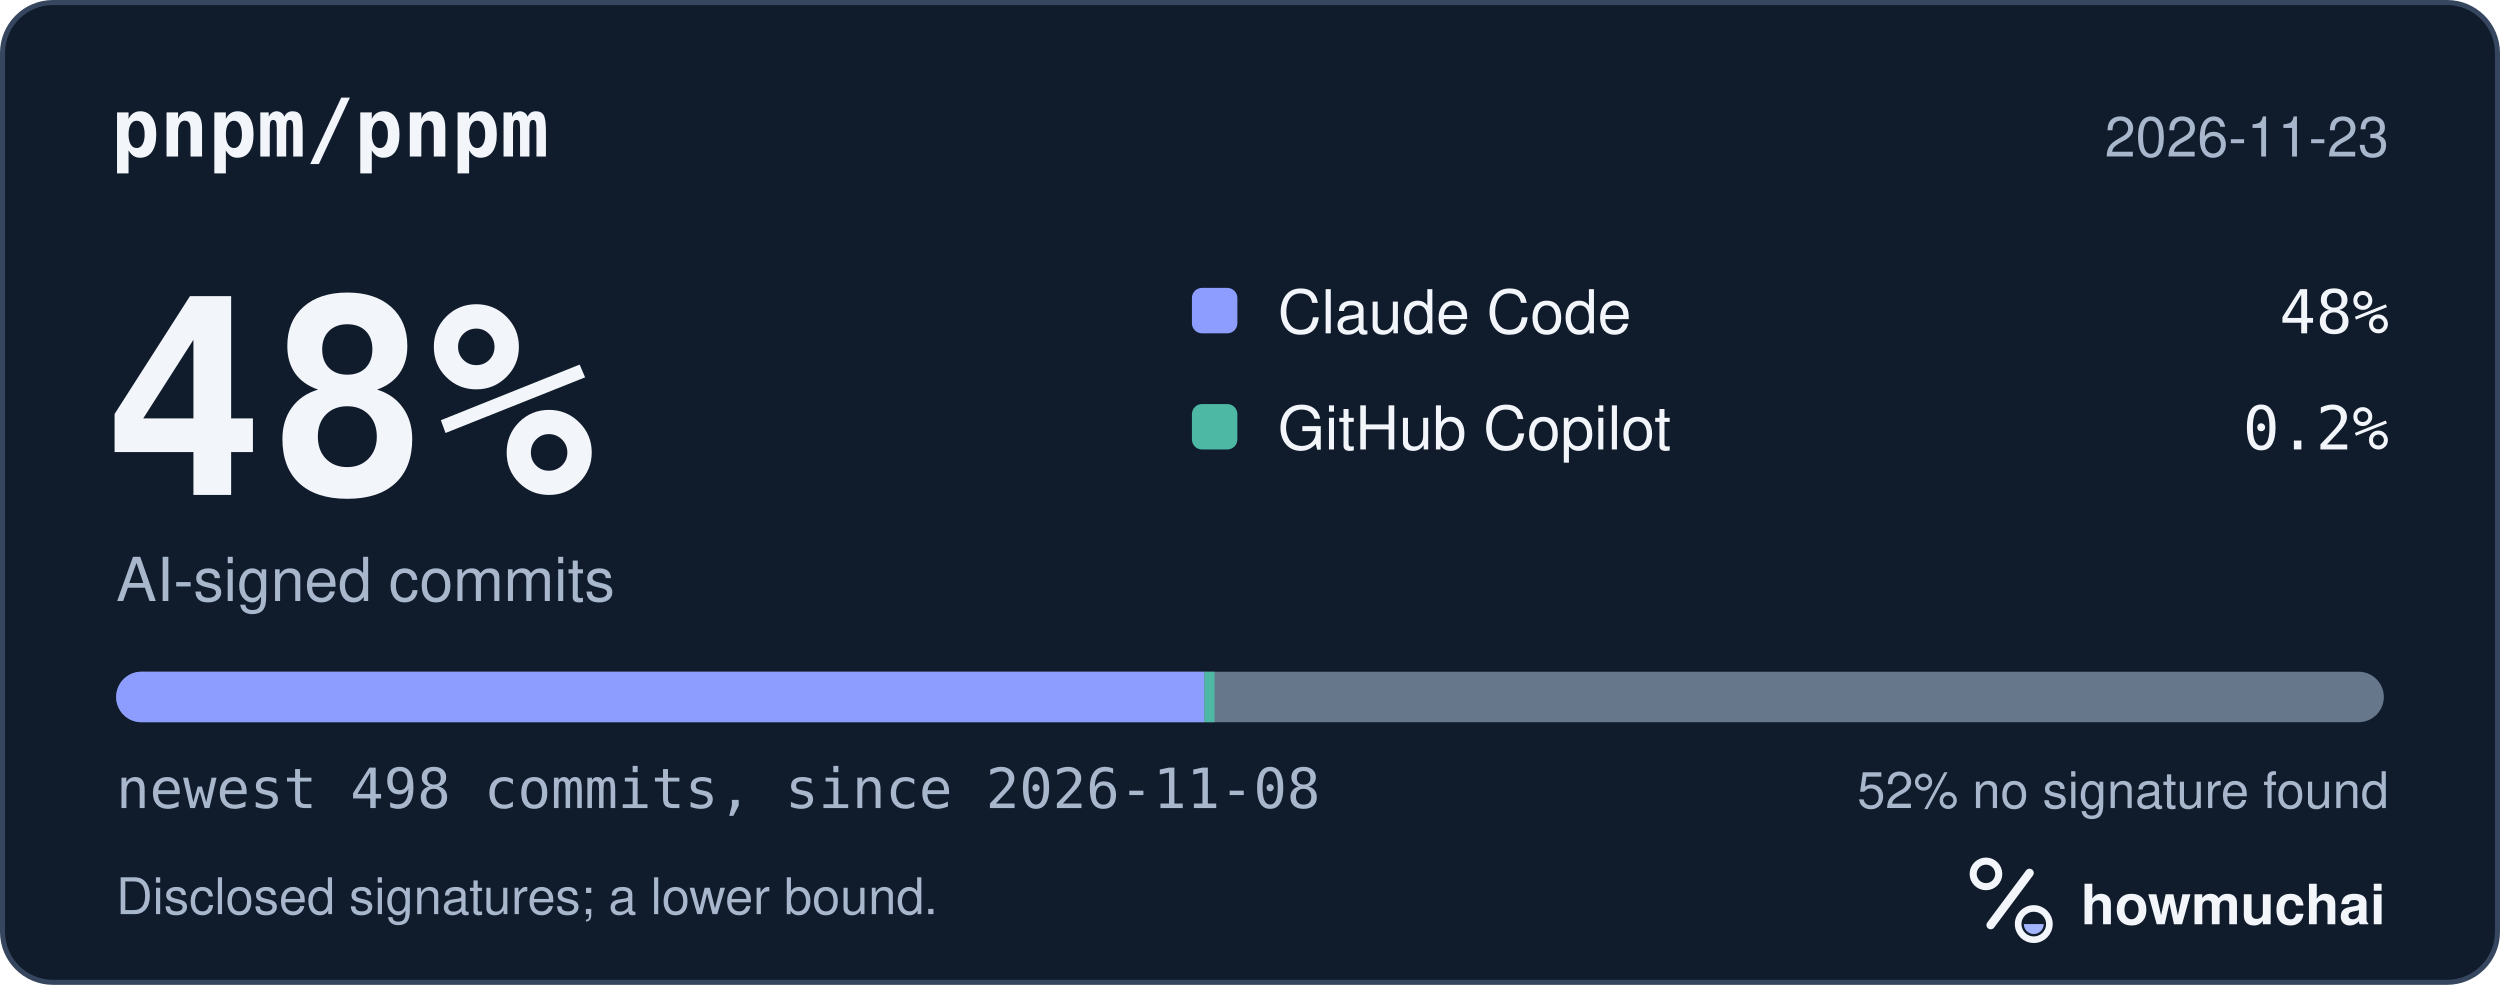
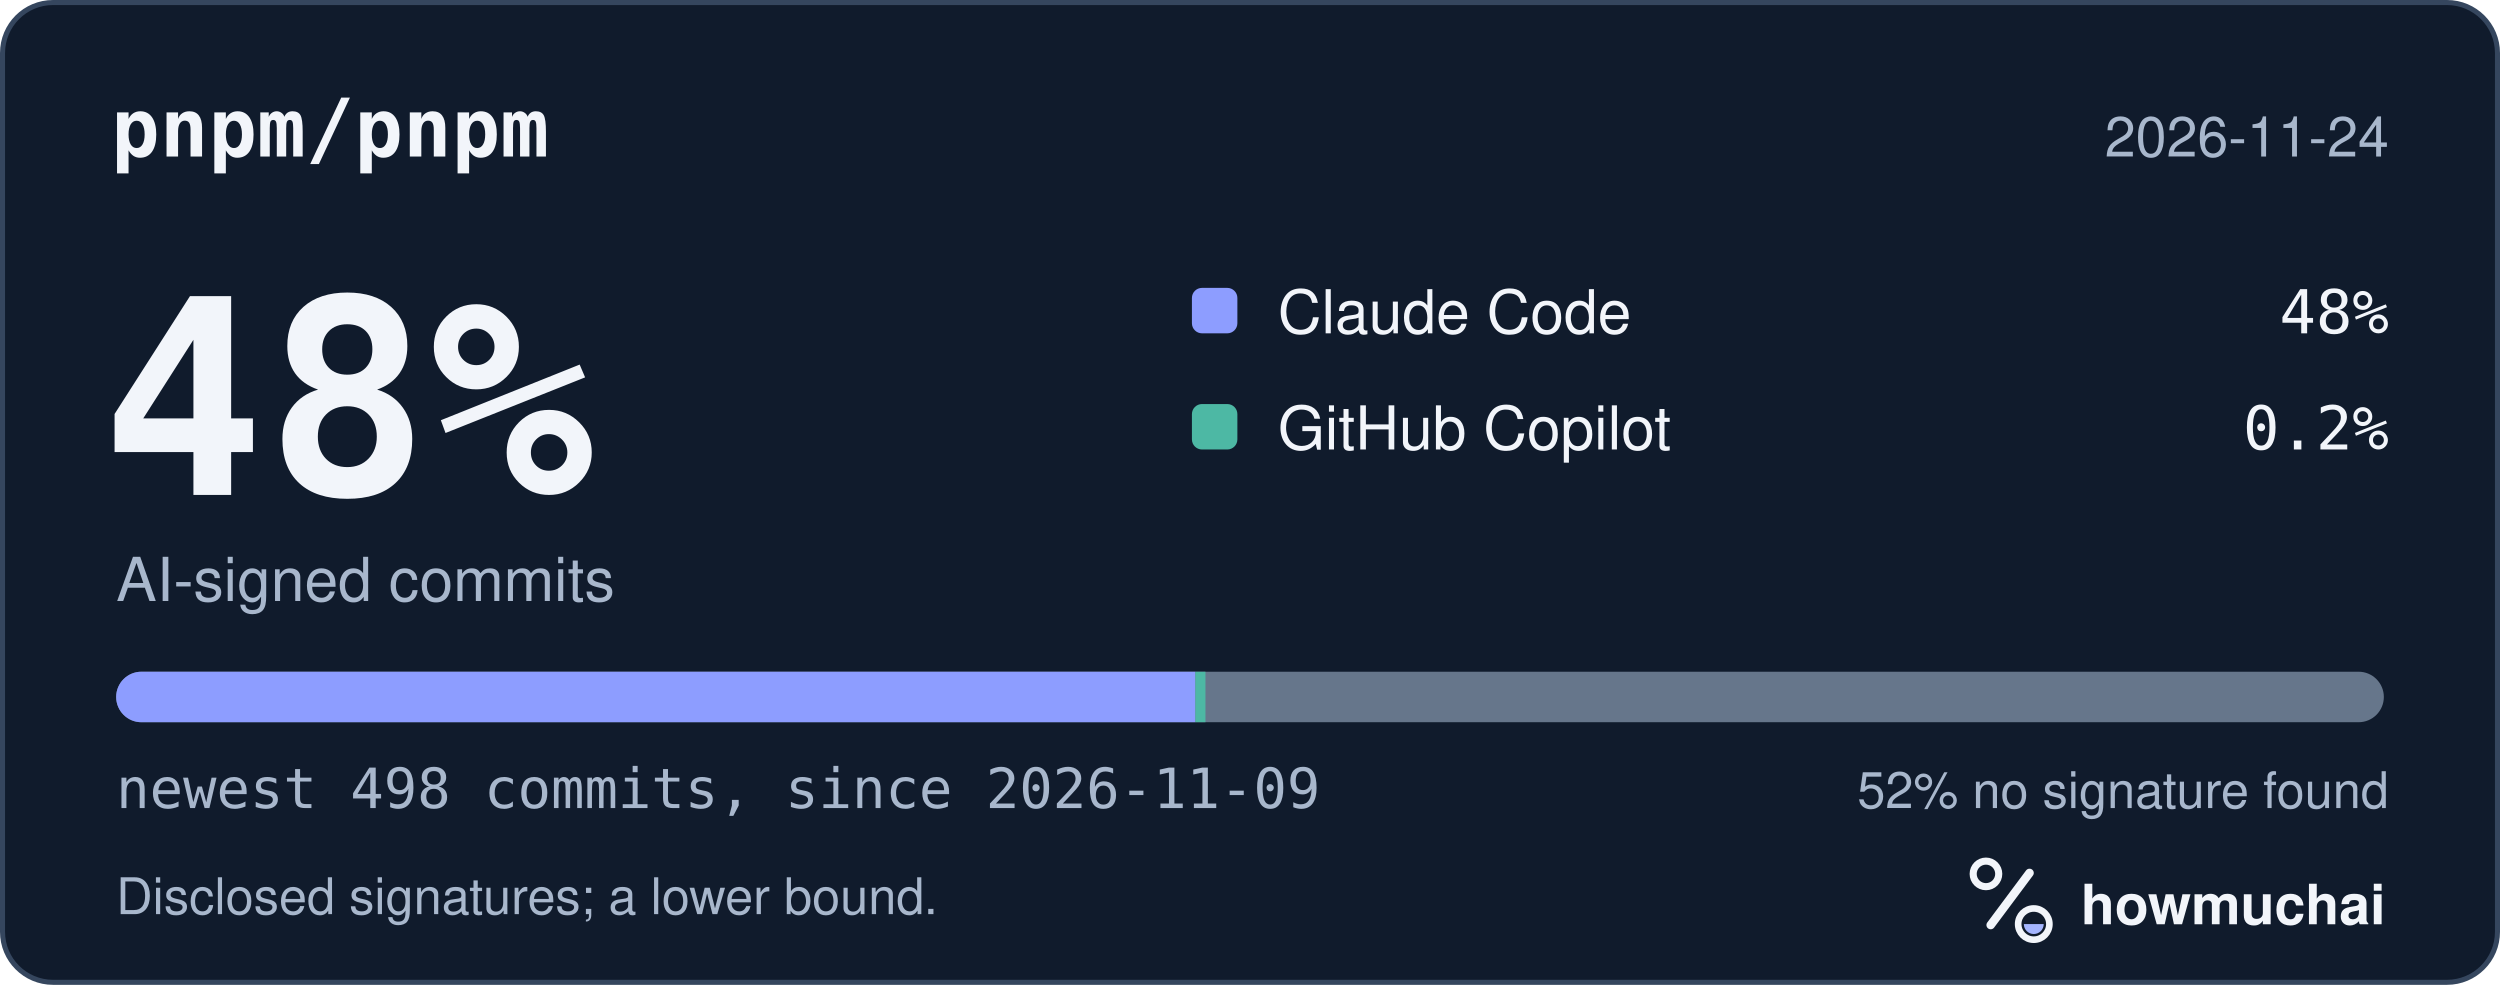
<svg xmlns="http://www.w3.org/2000/svg" width="495" height="195" viewBox="0 0 495 195" role="img" aria-labelledby="hm-t hm-d">
  <rect x="0.5" y="0.5" width="494" height="194" rx="10" fill="#101B2C" stroke="#35465E" />
  <text x="22" y="31" fill="#F2F5FA" font-family="ui-monospace, SF Mono, Menlo, Consolas, IBM Plex Mono, monospace" font-size="16" font-weight="600">pnpm/pnpm</text>
-   <text x="473" y="31" fill="#A8B7CC" font-family="-apple-system, BlinkMacSystemFont, Segoe UI, Helvetica, Arial, Fira Sans, sans-serif" font-size="11" text-anchor="end">2026-11-23</text>
+   <text x="473" y="31" fill="#A8B7CC" font-family="-apple-system, BlinkMacSystemFont, Segoe UI, Helvetica, Arial, Fira Sans, sans-serif" font-size="11" text-anchor="end">2026-11-24</text>
  <text x="20" y="98" fill="#F2F5FA" font-family="ui-monospace, SF Mono, Menlo, Consolas, IBM Plex Mono, monospace" font-size="54" font-weight="700">48%</text>
  <text x="23" y="119" fill="#A8B7CC" font-family="-apple-system, BlinkMacSystemFont, Segoe UI, Helvetica, Arial, Fira Sans, sans-serif" font-size="12">AI-signed commits</text>
  <rect x="236" y="57" width="9" height="9" rx="2" fill="#8D9DFF" />
  <text x="253" y="66" fill="#F2F5FA" font-family="-apple-system, BlinkMacSystemFont, Segoe UI, Helvetica, Arial, Fira Sans, sans-serif" font-size="12">Claude Code</text>
  <text x="473" y="66" fill="#F2F5FA" font-family="ui-monospace, SF Mono, Menlo, Consolas, IBM Plex Mono, monospace" font-size="12" text-anchor="end">48%</text>
  <rect x="236" y="80" width="9" height="9" rx="2" fill="#4DB8A4" />
  <text x="253" y="89" fill="#F2F5FA" font-family="-apple-system, BlinkMacSystemFont, Segoe UI, Helvetica, Arial, Fira Sans, sans-serif" font-size="12">GitHub Copilot</text>
  <text x="473" y="89" fill="#F2F5FA" font-family="ui-monospace, SF Mono, Menlo, Consolas, IBM Plex Mono, monospace" font-size="12" text-anchor="end">0.2%</text>
  <defs>
    <clipPath id="hm-bar">
      <rect x="23" y="133" width="449" height="10" rx="5" />
    </clipPath>
  </defs>
  <rect x="23" y="133" width="449" height="10" rx="5" fill="#66768B" />
  <g clip-path="url(#hm-bar)">
-     <rect x="23.00" y="133" width="215.48" height="10" fill="#8D9DFF" />
-     <rect x="238.48" y="133" width="2.00" height="10" fill="#4DB8A4" />
+     <rect x="23.00" y="133" width="213.68" height="10" fill="#8D9DFF" />
+     <rect x="236.68" y="133" width="2.00" height="10" fill="#4DB8A4" />
  </g>
-   <text x="23" y="160" fill="#A8B7CC" font-family="ui-monospace, SF Mono, Menlo, Consolas, IBM Plex Mono, monospace" font-size="11">newest 498 commits, since 2026-11-08</text>
+   <text x="23" y="160" fill="#A8B7CC" font-family="ui-monospace, SF Mono, Menlo, Consolas, IBM Plex Mono, monospace" font-size="11">newest 498 commits, since 2026-11-09</text>
  <text x="473" y="160" fill="#A8B7CC" font-family="-apple-system, BlinkMacSystemFont, Segoe UI, Helvetica, Arial, Fira Sans, sans-serif" font-size="10" text-anchor="end">52% no signature found</text>
  <text x="23" y="181" fill="#A8B7CC" font-family="-apple-system, BlinkMacSystemFont, Segoe UI, Helvetica, Arial, Fira Sans, sans-serif" font-size="10">Disclosed signatures; a lower bound.</text>
  <g transform="translate(386 166) scale(0.046875)">
    <circle cx="154" cy="150" r="54" fill="none" stroke="#F2F5FA" stroke-width="30" />
    <path d="M174 366 338 146" fill="none" stroke="#F2F5FA" stroke-width="36" stroke-linecap="round" />
    <circle cx="356" cy="362" r="66" fill="none" stroke="#F2F5FA" stroke-width="28" />
    <path d="M314 362a42 42 0 0 0 84 0Z" fill="#A4B5FF" />
  </g>
  <text x="412" y="183" fill="#F2F5FA" font-family="-apple-system, BlinkMacSystemFont, Segoe UI, Helvetica, Arial, Fira Sans, sans-serif" font-size="11" font-weight="650">howmuchai</text>
</svg>
